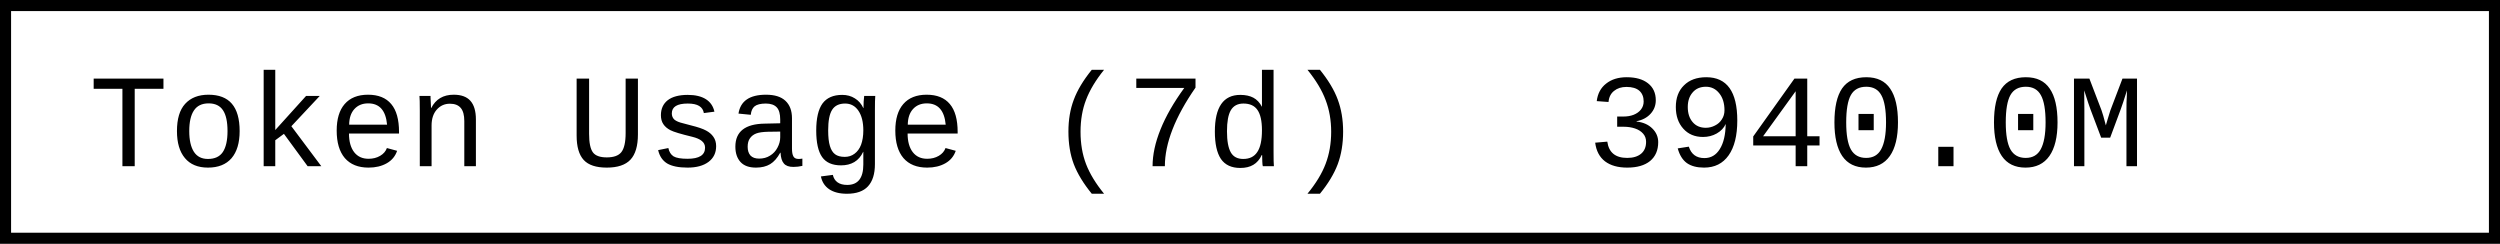
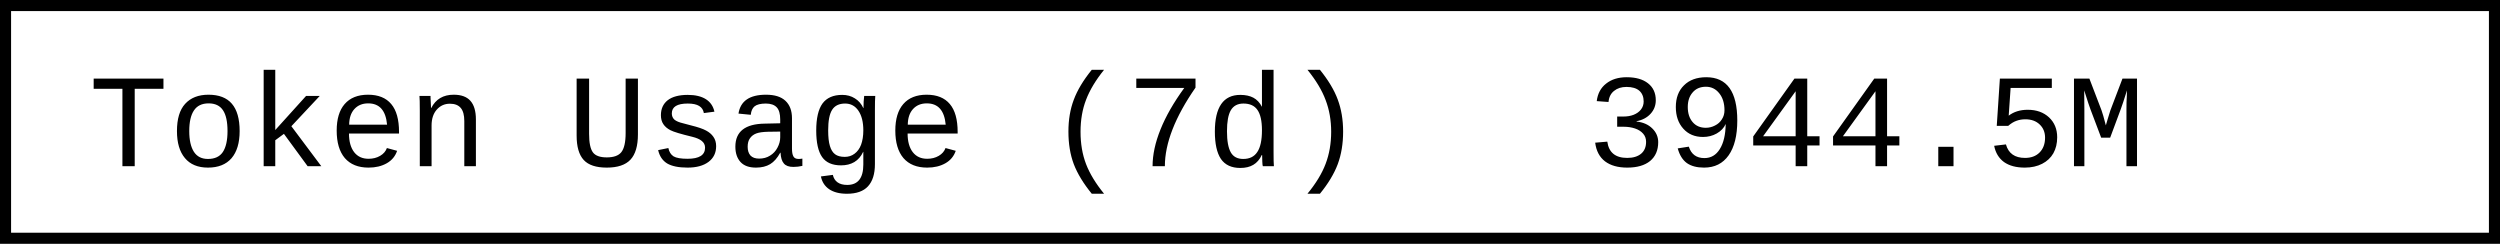
- <svg xmlns="http://www.w3.org/2000/svg" width="225.6" height="22" role="img" aria-label="Token Usage (7d): 3940.0M">
+ <svg xmlns="http://www.w3.org/2000/svg" width="225.6" height="22" role="img" aria-label="Token Usage (7d): 3944.5M">
  <rect x="0.5" y="0.5" width="224.6" height="21" fill="#fff" stroke="#000" stroke-width="1" />
  <g font-family="'Consolas','Monaco','Courier New',monospace" font-size="12" fill="#000">
    <text x="8" y="15">Token Usage (7d)</text>
-     <text x="143.2" y="15">3940.0M</text>
+     <text x="143.2" y="15">3944.5M</text>
  </g>
</svg>
